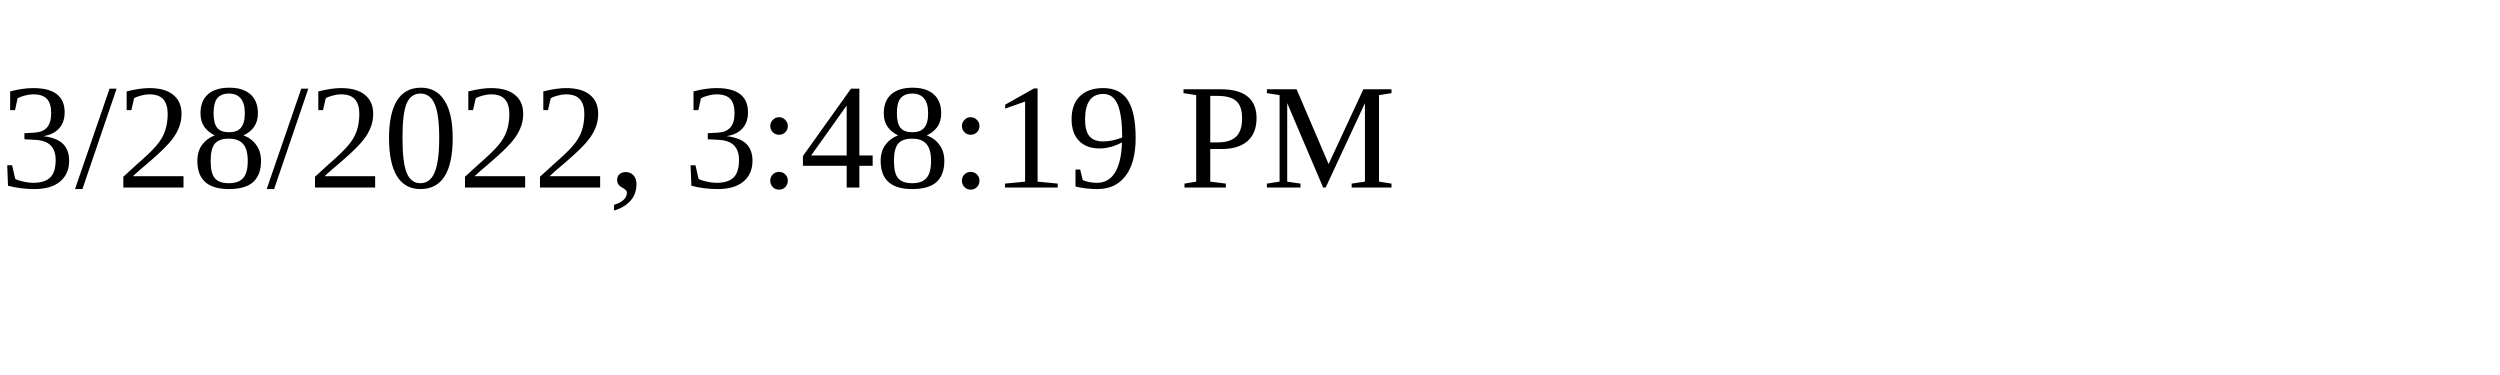
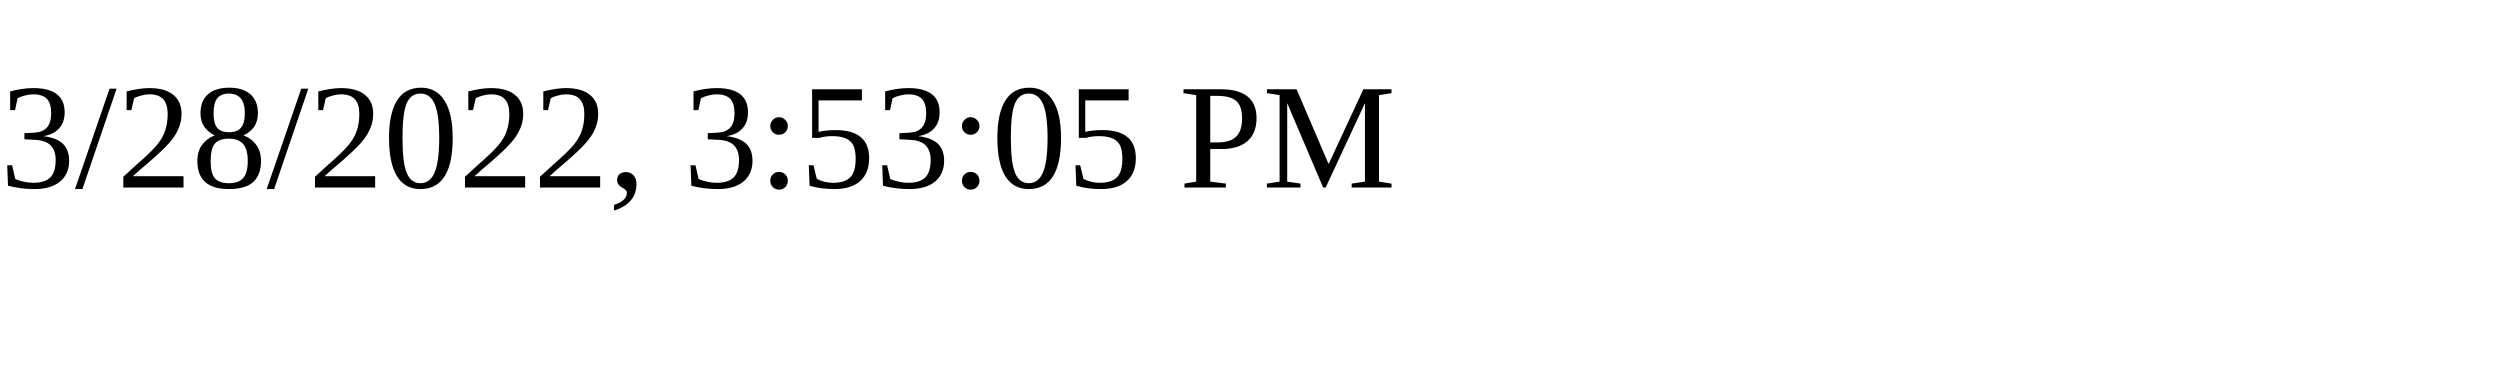
<svg xmlns="http://www.w3.org/2000/svg" height="30" width="200">
-   <text x="0" y="15">3/28/2022, 3:48:19 PM</text>
+   <text x="0" y="15">3/28/2022, 3:53:05 PM</text>
</svg>
